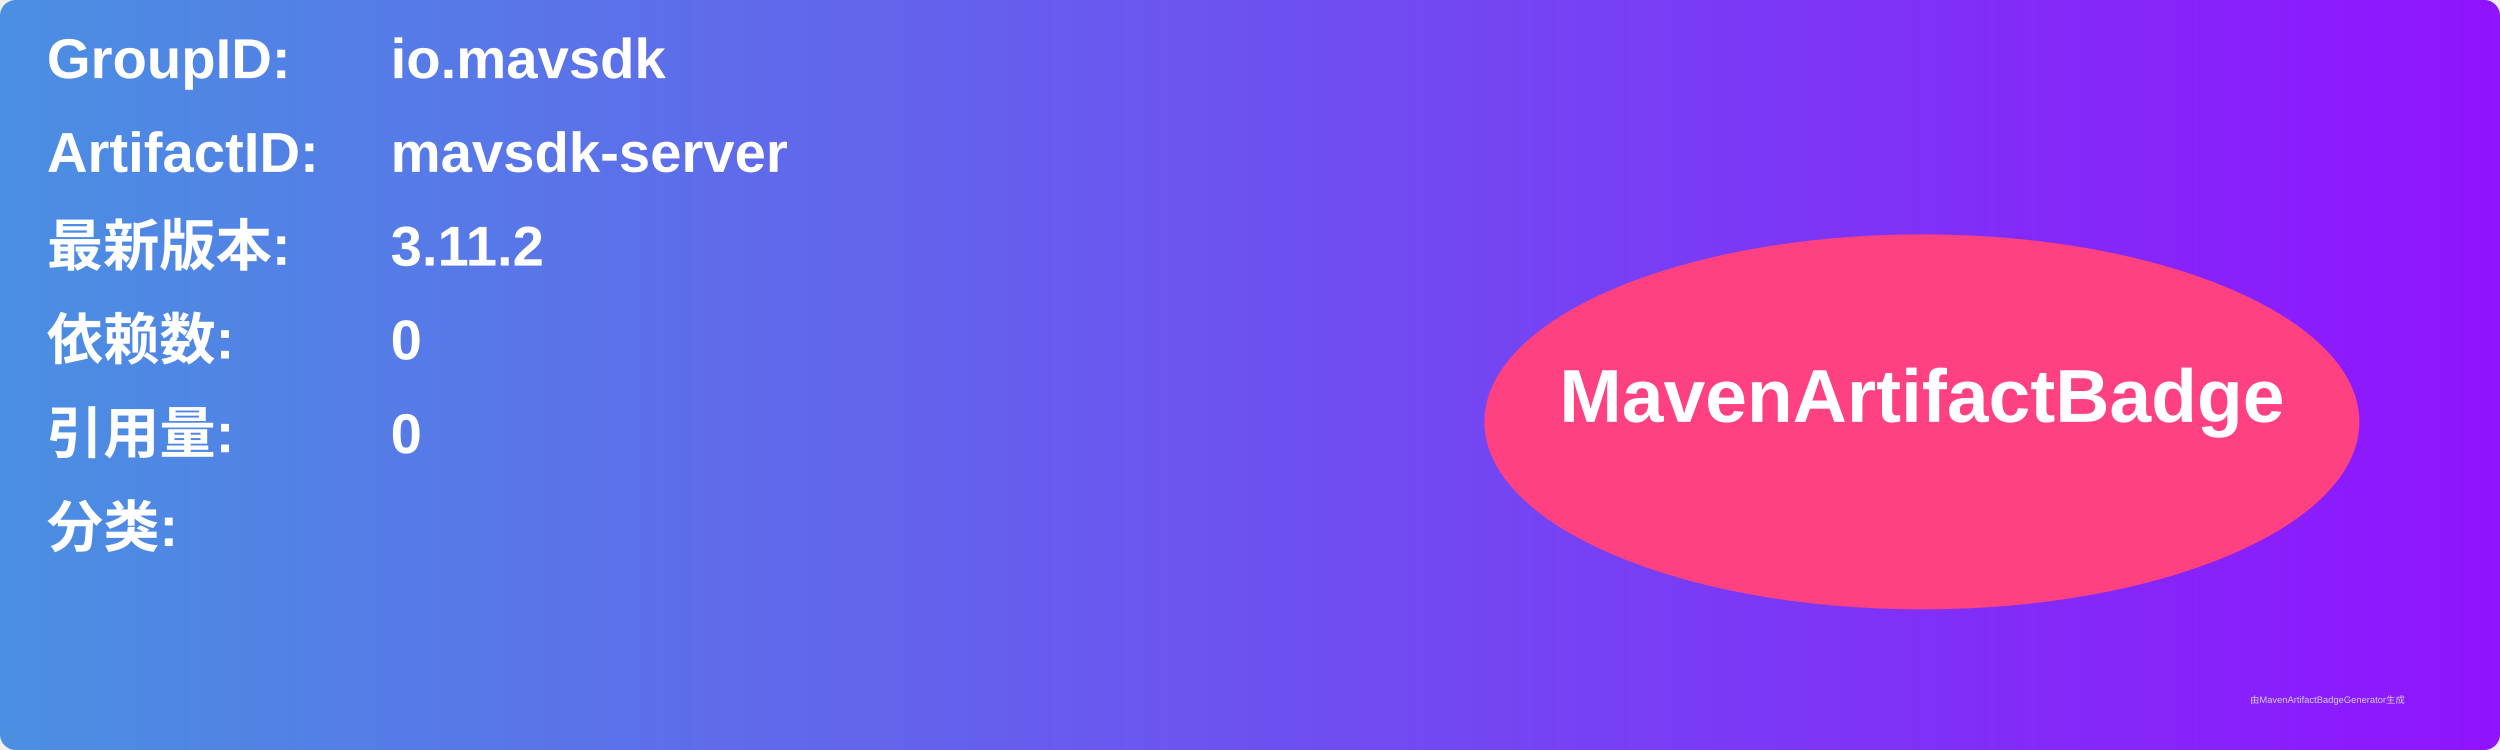
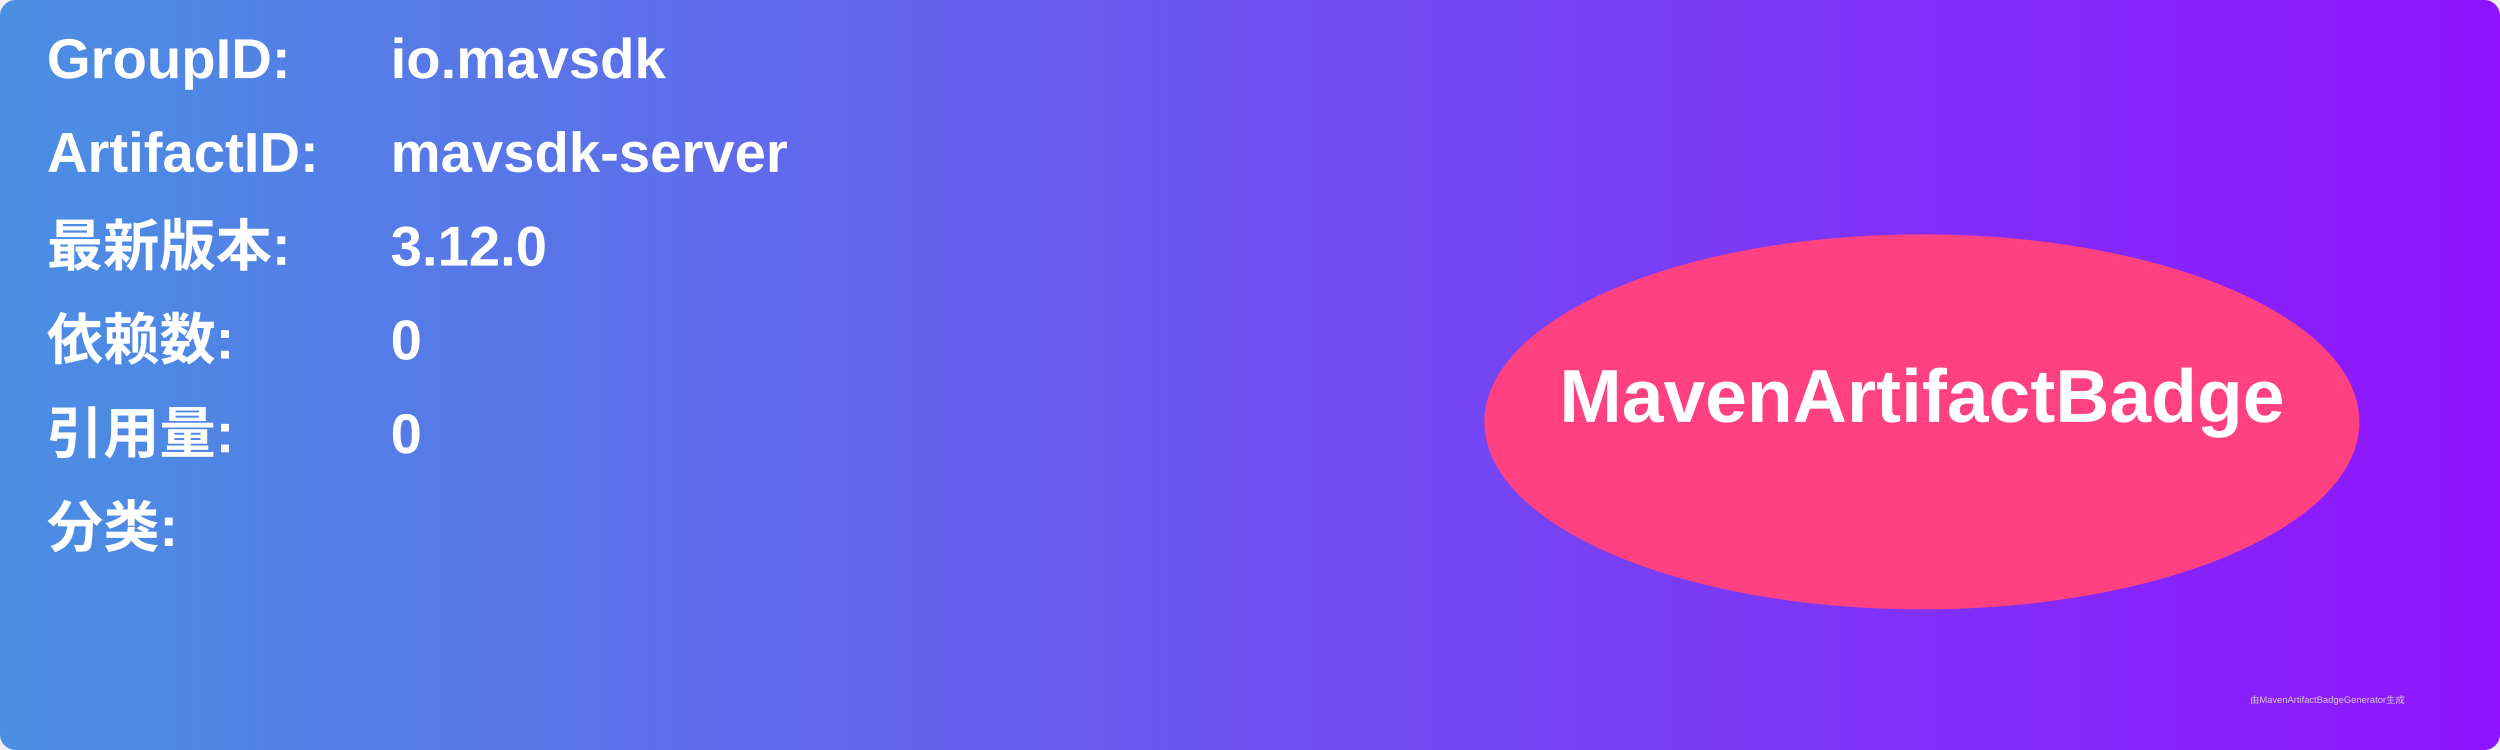
<svg xmlns="http://www.w3.org/2000/svg" width="800" height="240" viewBox="0 0 800 240">
  <linearGradient id="grad" x1="0%" y1="0%" x2="100%" y2="0%">
    <stop offset="0%" stop-color="#4a90e2" />
    <stop offset="100%" stop-color="#9013fe" />
  </linearGradient>
  <rect width="100%" height="100%" rx="5" ry="5" fill="url(#grad)" />
  <g transform="translate(15, 15)">
    <text x="0" y="10" font-family="Arial" font-size="18" fill="white" font-weight="bold" width="260">GroupID:</text>
    <text x="110" y="10" font-family="Arial" font-size="18" fill="white" font-weight="bold" width="460">io.mavsdk</text>
    <text x="0" y="40" font-family="Arial" font-size="18" fill="white" font-weight="bold" width="260">ArtifactID:</text>
    <text x="110" y="40" font-family="Arial" font-size="18" fill="white" font-weight="bold" width="460">mavsdk-server</text>
    <text x="0" y="70" font-family="Arial" font-size="18" fill="white" font-weight="bold">最新版本:</text>
    <text x="110" y="70" font-family="Arial" font-size="18" fill="white" font-weight="bold">
-       <tspan font-weight="bold">3.11.2</tspan>
+       <tspan font-weight="bold">3.12.0</tspan>
    </text>
    <text x="0" y="100" font-family="Arial" font-size="18" fill="white" font-weight="bold">依赖数: </text>
    <text x="110" y="100" font-family="Arial" font-size="18" fill="white">
      <tspan font-weight="bold">0</tspan>
    </text>
    <text x="0" y="130" font-family="Arial" font-size="18" fill="white" font-weight="bold">引用量: </text>
    <text x="110" y="130" font-family="Arial" font-size="18" fill="white">
      <tspan font-weight="bold">0</tspan>
    </text>
    <text x="0" y="160" font-family="Arial" font-size="18" fill="white" font-weight="bold">分类:</text>
    <text x="10" y="190" font-family="Arial" font-size="10" fill="white">
      <tspan font-weight="bold" />
    </text>
    <ellipse cx="600" cy="120" rx="140" ry="60" fill="#ff4081" />
    <text x="600" y="120" text-anchor="middle" font-family="Arial" font-size="24" fill="white" font-weight="bold">MavenArtifactBadge</text>
  </g>
  <text x="720" y="225" font-family="Arial" font-size="3" fill="#d0d0d0">由MavenArtifactBadgeGenerator生成</text>
</svg>
